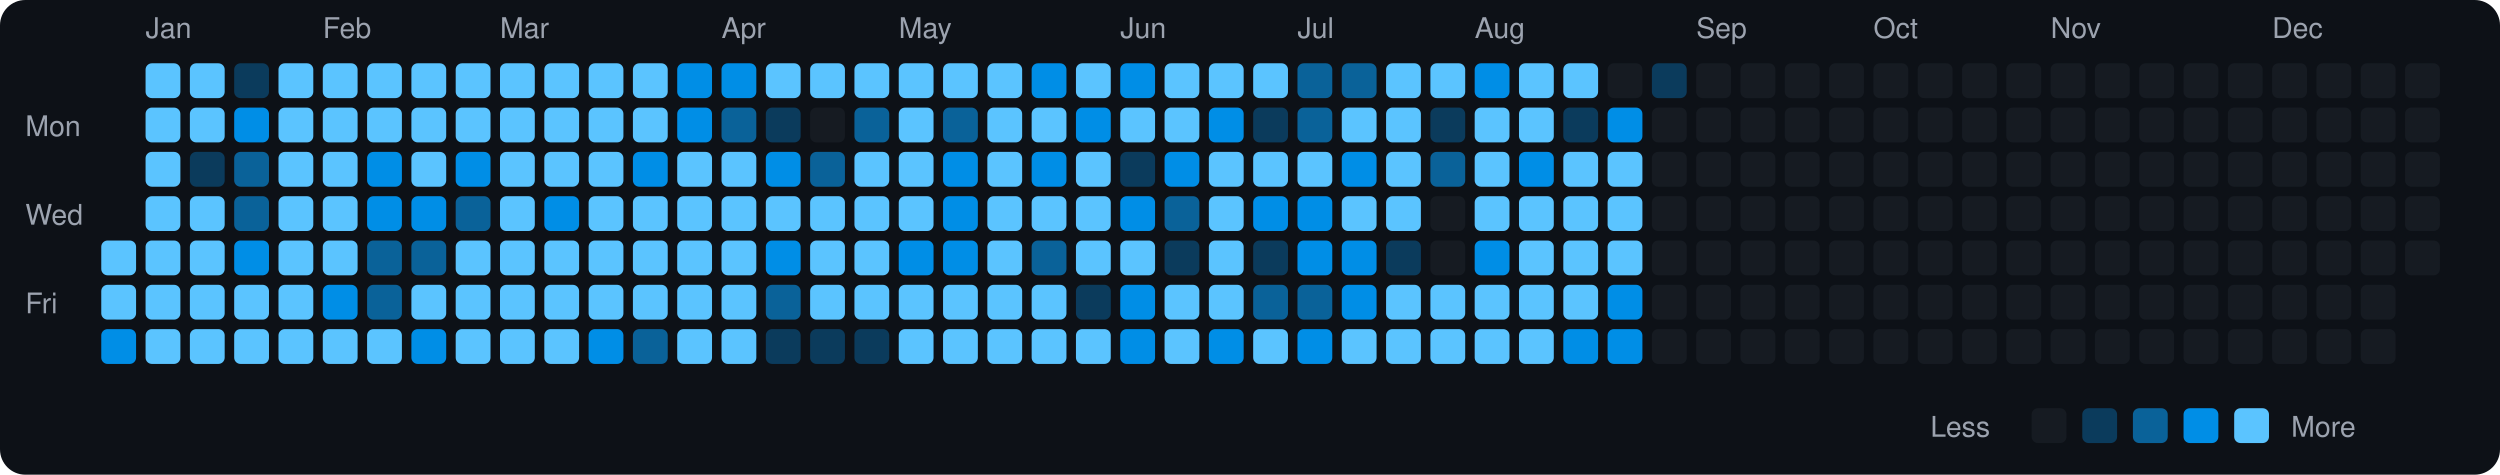
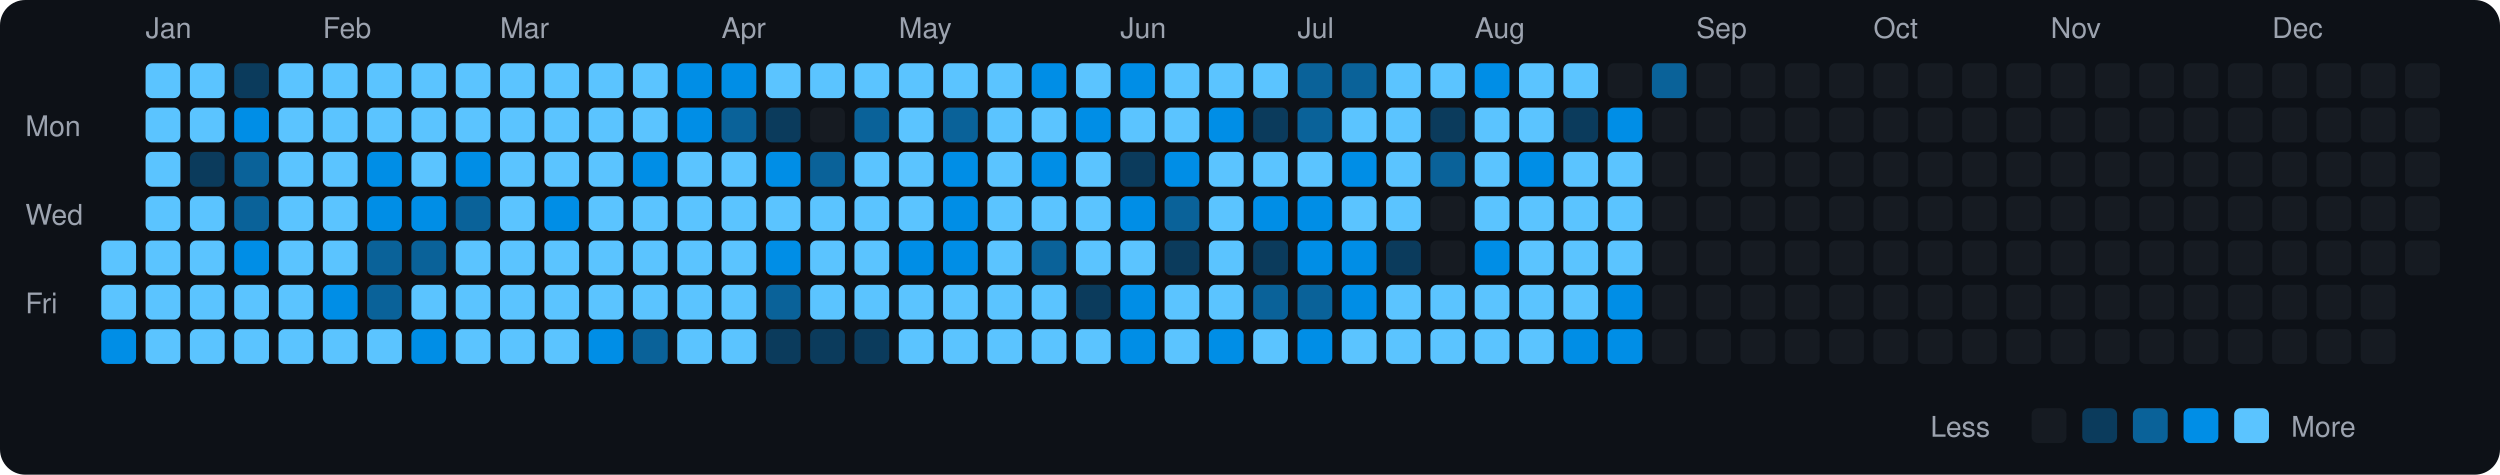
<svg xmlns="http://www.w3.org/2000/svg" viewBox="0 0 790 150" width="790" height="150">
  <rect width="790" height="150" fill="#0d1117" rx="8" ry="8" />
  <text x="8" y="43" fill="#9ca3af" font-size="9" font-family="-apple-system, BlinkMacSystemFont, 'Segoe UI', Helvetica, Arial, sans-serif">Mon</text>
  <text x="8" y="71" fill="#9ca3af" font-size="9" font-family="-apple-system, BlinkMacSystemFont, 'Segoe UI', Helvetica, Arial, sans-serif">Wed</text>
  <text x="8" y="99" fill="#9ca3af" font-size="9" font-family="-apple-system, BlinkMacSystemFont, 'Segoe UI', Helvetica, Arial, sans-serif">Fri</text>
  <rect x="32" y="76" width="11" height="11" rx="2" ry="2" fill="#5bc4ff">
    </rect>
  <rect x="32" y="90" width="11" height="11" rx="2" ry="2" fill="#5bc4ff">
    </rect>
  <rect x="32" y="104" width="11" height="11" rx="2" ry="2" fill="#008ee6">
    </rect>
  <text x="46" y="12" fill="#9ca3af" font-size="9" font-family="-apple-system, BlinkMacSystemFont, 'Segoe UI', Helvetica, Arial, sans-serif">Jan</text>
  <rect x="46" y="20" width="11" height="11" rx="2" ry="2" fill="#5bc4ff">
    </rect>
  <rect x="46" y="34" width="11" height="11" rx="2" ry="2" fill="#5bc4ff">
    </rect>
  <rect x="46" y="48" width="11" height="11" rx="2" ry="2" fill="#5bc4ff">
    </rect>
  <rect x="46" y="62" width="11" height="11" rx="2" ry="2" fill="#5bc4ff">
    </rect>
  <rect x="46" y="76" width="11" height="11" rx="2" ry="2" fill="#5bc4ff">
    </rect>
  <rect x="46" y="90" width="11" height="11" rx="2" ry="2" fill="#5bc4ff">
    </rect>
  <rect x="46" y="104" width="11" height="11" rx="2" ry="2" fill="#5bc4ff">
    </rect>
  <rect x="60" y="20" width="11" height="11" rx="2" ry="2" fill="#5bc4ff">
    </rect>
  <rect x="60" y="34" width="11" height="11" rx="2" ry="2" fill="#5bc4ff">
    </rect>
  <rect x="60" y="48" width="11" height="11" rx="2" ry="2" fill="#0b3b5c">
    </rect>
  <rect x="60" y="62" width="11" height="11" rx="2" ry="2" fill="#5bc4ff">
    </rect>
  <rect x="60" y="76" width="11" height="11" rx="2" ry="2" fill="#5bc4ff">
    </rect>
  <rect x="60" y="90" width="11" height="11" rx="2" ry="2" fill="#5bc4ff">
    </rect>
  <rect x="60" y="104" width="11" height="11" rx="2" ry="2" fill="#5bc4ff">
    </rect>
  <rect x="74" y="20" width="11" height="11" rx="2" ry="2" fill="#0b3b5c">
    </rect>
  <rect x="74" y="34" width="11" height="11" rx="2" ry="2" fill="#008ee6">
    </rect>
  <rect x="74" y="48" width="11" height="11" rx="2" ry="2" fill="#0a6299">
    </rect>
  <rect x="74" y="62" width="11" height="11" rx="2" ry="2" fill="#0a6299">
    </rect>
  <rect x="74" y="76" width="11" height="11" rx="2" ry="2" fill="#008ee6">
    </rect>
  <rect x="74" y="90" width="11" height="11" rx="2" ry="2" fill="#5bc4ff">
    </rect>
  <rect x="74" y="104" width="11" height="11" rx="2" ry="2" fill="#5bc4ff">
    </rect>
  <rect x="88" y="20" width="11" height="11" rx="2" ry="2" fill="#5bc4ff">
    </rect>
  <rect x="88" y="34" width="11" height="11" rx="2" ry="2" fill="#5bc4ff">
    </rect>
  <rect x="88" y="48" width="11" height="11" rx="2" ry="2" fill="#5bc4ff">
    </rect>
  <rect x="88" y="62" width="11" height="11" rx="2" ry="2" fill="#5bc4ff">
    </rect>
  <rect x="88" y="76" width="11" height="11" rx="2" ry="2" fill="#5bc4ff">
    </rect>
  <rect x="88" y="90" width="11" height="11" rx="2" ry="2" fill="#5bc4ff">
    </rect>
  <rect x="88" y="104" width="11" height="11" rx="2" ry="2" fill="#5bc4ff">
    </rect>
  <text x="102" y="12" fill="#9ca3af" font-size="9" font-family="-apple-system, BlinkMacSystemFont, 'Segoe UI', Helvetica, Arial, sans-serif">Feb</text>
  <rect x="102" y="20" width="11" height="11" rx="2" ry="2" fill="#5bc4ff">
    </rect>
  <rect x="102" y="34" width="11" height="11" rx="2" ry="2" fill="#5bc4ff">
    </rect>
  <rect x="102" y="48" width="11" height="11" rx="2" ry="2" fill="#5bc4ff">
    </rect>
  <rect x="102" y="62" width="11" height="11" rx="2" ry="2" fill="#5bc4ff">
    </rect>
  <rect x="102" y="76" width="11" height="11" rx="2" ry="2" fill="#5bc4ff">
    </rect>
  <rect x="102" y="90" width="11" height="11" rx="2" ry="2" fill="#008ee6">
    </rect>
  <rect x="102" y="104" width="11" height="11" rx="2" ry="2" fill="#5bc4ff">
    </rect>
  <rect x="116" y="20" width="11" height="11" rx="2" ry="2" fill="#5bc4ff">
    </rect>
  <rect x="116" y="34" width="11" height="11" rx="2" ry="2" fill="#5bc4ff">
    </rect>
  <rect x="116" y="48" width="11" height="11" rx="2" ry="2" fill="#008ee6">
    </rect>
  <rect x="116" y="62" width="11" height="11" rx="2" ry="2" fill="#008ee6">
    </rect>
  <rect x="116" y="76" width="11" height="11" rx="2" ry="2" fill="#0a6299">
    </rect>
  <rect x="116" y="90" width="11" height="11" rx="2" ry="2" fill="#0a6299">
    </rect>
  <rect x="116" y="104" width="11" height="11" rx="2" ry="2" fill="#5bc4ff">
    </rect>
  <rect x="130" y="20" width="11" height="11" rx="2" ry="2" fill="#5bc4ff">
    </rect>
  <rect x="130" y="34" width="11" height="11" rx="2" ry="2" fill="#5bc4ff">
    </rect>
  <rect x="130" y="48" width="11" height="11" rx="2" ry="2" fill="#5bc4ff">
    </rect>
  <rect x="130" y="62" width="11" height="11" rx="2" ry="2" fill="#008ee6">
    </rect>
  <rect x="130" y="76" width="11" height="11" rx="2" ry="2" fill="#0a6299">
    </rect>
  <rect x="130" y="90" width="11" height="11" rx="2" ry="2" fill="#5bc4ff">
    </rect>
  <rect x="130" y="104" width="11" height="11" rx="2" ry="2" fill="#008ee6">
    </rect>
  <rect x="144" y="20" width="11" height="11" rx="2" ry="2" fill="#5bc4ff">
    </rect>
  <rect x="144" y="34" width="11" height="11" rx="2" ry="2" fill="#5bc4ff">
    </rect>
  <rect x="144" y="48" width="11" height="11" rx="2" ry="2" fill="#008ee6">
    </rect>
  <rect x="144" y="62" width="11" height="11" rx="2" ry="2" fill="#0a6299">
    </rect>
  <rect x="144" y="76" width="11" height="11" rx="2" ry="2" fill="#5bc4ff">
    </rect>
  <rect x="144" y="90" width="11" height="11" rx="2" ry="2" fill="#5bc4ff">
    </rect>
  <rect x="144" y="104" width="11" height="11" rx="2" ry="2" fill="#5bc4ff">
    </rect>
  <text x="158" y="12" fill="#9ca3af" font-size="9" font-family="-apple-system, BlinkMacSystemFont, 'Segoe UI', Helvetica, Arial, sans-serif">Mar</text>
  <rect x="158" y="20" width="11" height="11" rx="2" ry="2" fill="#5bc4ff">
    </rect>
  <rect x="158" y="34" width="11" height="11" rx="2" ry="2" fill="#5bc4ff">
    </rect>
  <rect x="158" y="48" width="11" height="11" rx="2" ry="2" fill="#5bc4ff">
    </rect>
  <rect x="158" y="62" width="11" height="11" rx="2" ry="2" fill="#5bc4ff">
    </rect>
  <rect x="158" y="76" width="11" height="11" rx="2" ry="2" fill="#5bc4ff">
    </rect>
  <rect x="158" y="90" width="11" height="11" rx="2" ry="2" fill="#5bc4ff">
    </rect>
  <rect x="158" y="104" width="11" height="11" rx="2" ry="2" fill="#5bc4ff">
    </rect>
  <rect x="172" y="20" width="11" height="11" rx="2" ry="2" fill="#5bc4ff">
    </rect>
  <rect x="172" y="34" width="11" height="11" rx="2" ry="2" fill="#5bc4ff">
    </rect>
  <rect x="172" y="48" width="11" height="11" rx="2" ry="2" fill="#5bc4ff">
    </rect>
  <rect x="172" y="62" width="11" height="11" rx="2" ry="2" fill="#008ee6">
    </rect>
  <rect x="172" y="76" width="11" height="11" rx="2" ry="2" fill="#5bc4ff">
    </rect>
  <rect x="172" y="90" width="11" height="11" rx="2" ry="2" fill="#5bc4ff">
    </rect>
  <rect x="172" y="104" width="11" height="11" rx="2" ry="2" fill="#5bc4ff">
    </rect>
  <rect x="186" y="20" width="11" height="11" rx="2" ry="2" fill="#5bc4ff">
    </rect>
  <rect x="186" y="34" width="11" height="11" rx="2" ry="2" fill="#5bc4ff">
    </rect>
  <rect x="186" y="48" width="11" height="11" rx="2" ry="2" fill="#5bc4ff">
    </rect>
  <rect x="186" y="62" width="11" height="11" rx="2" ry="2" fill="#5bc4ff">
    </rect>
  <rect x="186" y="76" width="11" height="11" rx="2" ry="2" fill="#5bc4ff">
    </rect>
  <rect x="186" y="90" width="11" height="11" rx="2" ry="2" fill="#5bc4ff">
    </rect>
  <rect x="186" y="104" width="11" height="11" rx="2" ry="2" fill="#008ee6">
    </rect>
  <rect x="200" y="20" width="11" height="11" rx="2" ry="2" fill="#5bc4ff">
    </rect>
  <rect x="200" y="34" width="11" height="11" rx="2" ry="2" fill="#5bc4ff">
    </rect>
  <rect x="200" y="48" width="11" height="11" rx="2" ry="2" fill="#008ee6">
    </rect>
  <rect x="200" y="62" width="11" height="11" rx="2" ry="2" fill="#5bc4ff">
    </rect>
  <rect x="200" y="76" width="11" height="11" rx="2" ry="2" fill="#5bc4ff">
    </rect>
  <rect x="200" y="90" width="11" height="11" rx="2" ry="2" fill="#5bc4ff">
    </rect>
  <rect x="200" y="104" width="11" height="11" rx="2" ry="2" fill="#0a6299">
    </rect>
  <rect x="214" y="20" width="11" height="11" rx="2" ry="2" fill="#008ee6">
    </rect>
  <rect x="214" y="34" width="11" height="11" rx="2" ry="2" fill="#008ee6">
    </rect>
  <rect x="214" y="48" width="11" height="11" rx="2" ry="2" fill="#5bc4ff">
    </rect>
  <rect x="214" y="62" width="11" height="11" rx="2" ry="2" fill="#5bc4ff">
    </rect>
  <rect x="214" y="76" width="11" height="11" rx="2" ry="2" fill="#5bc4ff">
    </rect>
  <rect x="214" y="90" width="11" height="11" rx="2" ry="2" fill="#5bc4ff">
    </rect>
  <rect x="214" y="104" width="11" height="11" rx="2" ry="2" fill="#5bc4ff">
    </rect>
  <text x="228" y="12" fill="#9ca3af" font-size="9" font-family="-apple-system, BlinkMacSystemFont, 'Segoe UI', Helvetica, Arial, sans-serif">Apr</text>
  <rect x="228" y="20" width="11" height="11" rx="2" ry="2" fill="#008ee6">
    </rect>
  <rect x="228" y="34" width="11" height="11" rx="2" ry="2" fill="#0a6299">
    </rect>
  <rect x="228" y="48" width="11" height="11" rx="2" ry="2" fill="#5bc4ff">
    </rect>
  <rect x="228" y="62" width="11" height="11" rx="2" ry="2" fill="#5bc4ff">
    </rect>
  <rect x="228" y="76" width="11" height="11" rx="2" ry="2" fill="#5bc4ff">
    </rect>
  <rect x="228" y="90" width="11" height="11" rx="2" ry="2" fill="#5bc4ff">
    </rect>
  <rect x="228" y="104" width="11" height="11" rx="2" ry="2" fill="#5bc4ff">
    </rect>
  <rect x="242" y="20" width="11" height="11" rx="2" ry="2" fill="#5bc4ff">
    </rect>
  <rect x="242" y="34" width="11" height="11" rx="2" ry="2" fill="#0b3b5c">
    </rect>
  <rect x="242" y="48" width="11" height="11" rx="2" ry="2" fill="#008ee6">
    </rect>
  <rect x="242" y="62" width="11" height="11" rx="2" ry="2" fill="#5bc4ff">
    </rect>
  <rect x="242" y="76" width="11" height="11" rx="2" ry="2" fill="#008ee6">
    </rect>
  <rect x="242" y="90" width="11" height="11" rx="2" ry="2" fill="#0a6299">
    </rect>
  <rect x="242" y="104" width="11" height="11" rx="2" ry="2" fill="#0b3b5c">
    </rect>
  <rect x="256" y="20" width="11" height="11" rx="2" ry="2" fill="#5bc4ff">
    </rect>
  <rect x="256" y="34" width="11" height="11" rx="2" ry="2" fill="#161b22">
    </rect>
  <rect x="256" y="48" width="11" height="11" rx="2" ry="2" fill="#0a6299">
    </rect>
  <rect x="256" y="62" width="11" height="11" rx="2" ry="2" fill="#5bc4ff">
    </rect>
  <rect x="256" y="76" width="11" height="11" rx="2" ry="2" fill="#5bc4ff">
    </rect>
  <rect x="256" y="90" width="11" height="11" rx="2" ry="2" fill="#5bc4ff">
    </rect>
  <rect x="256" y="104" width="11" height="11" rx="2" ry="2" fill="#0b3b5c">
    </rect>
  <rect x="270" y="20" width="11" height="11" rx="2" ry="2" fill="#5bc4ff">
    </rect>
  <rect x="270" y="34" width="11" height="11" rx="2" ry="2" fill="#0a6299">
    </rect>
  <rect x="270" y="48" width="11" height="11" rx="2" ry="2" fill="#5bc4ff">
    </rect>
  <rect x="270" y="62" width="11" height="11" rx="2" ry="2" fill="#5bc4ff">
    </rect>
  <rect x="270" y="76" width="11" height="11" rx="2" ry="2" fill="#5bc4ff">
    </rect>
  <rect x="270" y="90" width="11" height="11" rx="2" ry="2" fill="#5bc4ff">
    </rect>
  <rect x="270" y="104" width="11" height="11" rx="2" ry="2" fill="#0b3b5c">
    </rect>
  <text x="284" y="12" fill="#9ca3af" font-size="9" font-family="-apple-system, BlinkMacSystemFont, 'Segoe UI', Helvetica, Arial, sans-serif">May</text>
  <rect x="284" y="20" width="11" height="11" rx="2" ry="2" fill="#5bc4ff">
    </rect>
  <rect x="284" y="34" width="11" height="11" rx="2" ry="2" fill="#5bc4ff">
    </rect>
  <rect x="284" y="48" width="11" height="11" rx="2" ry="2" fill="#5bc4ff">
    </rect>
  <rect x="284" y="62" width="11" height="11" rx="2" ry="2" fill="#5bc4ff">
    </rect>
  <rect x="284" y="76" width="11" height="11" rx="2" ry="2" fill="#008ee6">
    </rect>
  <rect x="284" y="90" width="11" height="11" rx="2" ry="2" fill="#5bc4ff">
    </rect>
  <rect x="284" y="104" width="11" height="11" rx="2" ry="2" fill="#5bc4ff">
    </rect>
  <rect x="298" y="20" width="11" height="11" rx="2" ry="2" fill="#5bc4ff">
    </rect>
  <rect x="298" y="34" width="11" height="11" rx="2" ry="2" fill="#0a6299">
    </rect>
  <rect x="298" y="48" width="11" height="11" rx="2" ry="2" fill="#008ee6">
    </rect>
  <rect x="298" y="62" width="11" height="11" rx="2" ry="2" fill="#008ee6">
    </rect>
  <rect x="298" y="76" width="11" height="11" rx="2" ry="2" fill="#008ee6">
    </rect>
  <rect x="298" y="90" width="11" height="11" rx="2" ry="2" fill="#5bc4ff">
    </rect>
  <rect x="298" y="104" width="11" height="11" rx="2" ry="2" fill="#5bc4ff">
    </rect>
  <rect x="312" y="20" width="11" height="11" rx="2" ry="2" fill="#5bc4ff">
    </rect>
  <rect x="312" y="34" width="11" height="11" rx="2" ry="2" fill="#5bc4ff">
    </rect>
  <rect x="312" y="48" width="11" height="11" rx="2" ry="2" fill="#5bc4ff">
    </rect>
  <rect x="312" y="62" width="11" height="11" rx="2" ry="2" fill="#5bc4ff">
    </rect>
  <rect x="312" y="76" width="11" height="11" rx="2" ry="2" fill="#5bc4ff">
    </rect>
  <rect x="312" y="90" width="11" height="11" rx="2" ry="2" fill="#5bc4ff">
    </rect>
  <rect x="312" y="104" width="11" height="11" rx="2" ry="2" fill="#5bc4ff">
    </rect>
  <rect x="326" y="20" width="11" height="11" rx="2" ry="2" fill="#008ee6">
    </rect>
  <rect x="326" y="34" width="11" height="11" rx="2" ry="2" fill="#5bc4ff">
    </rect>
  <rect x="326" y="48" width="11" height="11" rx="2" ry="2" fill="#008ee6">
    </rect>
  <rect x="326" y="62" width="11" height="11" rx="2" ry="2" fill="#5bc4ff">
    </rect>
  <rect x="326" y="76" width="11" height="11" rx="2" ry="2" fill="#0a6299">
    </rect>
  <rect x="326" y="90" width="11" height="11" rx="2" ry="2" fill="#5bc4ff">
    </rect>
  <rect x="326" y="104" width="11" height="11" rx="2" ry="2" fill="#5bc4ff">
    </rect>
  <rect x="340" y="20" width="11" height="11" rx="2" ry="2" fill="#5bc4ff">
    </rect>
  <rect x="340" y="34" width="11" height="11" rx="2" ry="2" fill="#008ee6">
    </rect>
  <rect x="340" y="48" width="11" height="11" rx="2" ry="2" fill="#5bc4ff">
    </rect>
  <rect x="340" y="62" width="11" height="11" rx="2" ry="2" fill="#5bc4ff">
    </rect>
  <rect x="340" y="76" width="11" height="11" rx="2" ry="2" fill="#5bc4ff">
    </rect>
  <rect x="340" y="90" width="11" height="11" rx="2" ry="2" fill="#0b3b5c">
    </rect>
  <rect x="340" y="104" width="11" height="11" rx="2" ry="2" fill="#5bc4ff">
    </rect>
  <text x="354" y="12" fill="#9ca3af" font-size="9" font-family="-apple-system, BlinkMacSystemFont, 'Segoe UI', Helvetica, Arial, sans-serif">Jun</text>
  <rect x="354" y="20" width="11" height="11" rx="2" ry="2" fill="#008ee6">
    </rect>
  <rect x="354" y="34" width="11" height="11" rx="2" ry="2" fill="#5bc4ff">
    </rect>
  <rect x="354" y="48" width="11" height="11" rx="2" ry="2" fill="#0b3b5c">
    </rect>
  <rect x="354" y="62" width="11" height="11" rx="2" ry="2" fill="#008ee6">
    </rect>
  <rect x="354" y="76" width="11" height="11" rx="2" ry="2" fill="#5bc4ff">
    </rect>
  <rect x="354" y="90" width="11" height="11" rx="2" ry="2" fill="#008ee6">
    </rect>
  <rect x="354" y="104" width="11" height="11" rx="2" ry="2" fill="#008ee6">
    </rect>
  <rect x="368" y="20" width="11" height="11" rx="2" ry="2" fill="#5bc4ff">
    </rect>
  <rect x="368" y="34" width="11" height="11" rx="2" ry="2" fill="#5bc4ff">
    </rect>
  <rect x="368" y="48" width="11" height="11" rx="2" ry="2" fill="#008ee6">
    </rect>
  <rect x="368" y="62" width="11" height="11" rx="2" ry="2" fill="#0a6299">
    </rect>
  <rect x="368" y="76" width="11" height="11" rx="2" ry="2" fill="#0b3b5c">
    </rect>
  <rect x="368" y="90" width="11" height="11" rx="2" ry="2" fill="#5bc4ff">
    </rect>
  <rect x="368" y="104" width="11" height="11" rx="2" ry="2" fill="#5bc4ff">
    </rect>
  <rect x="382" y="20" width="11" height="11" rx="2" ry="2" fill="#5bc4ff">
    </rect>
  <rect x="382" y="34" width="11" height="11" rx="2" ry="2" fill="#008ee6">
    </rect>
  <rect x="382" y="48" width="11" height="11" rx="2" ry="2" fill="#5bc4ff">
    </rect>
  <rect x="382" y="62" width="11" height="11" rx="2" ry="2" fill="#5bc4ff">
    </rect>
  <rect x="382" y="76" width="11" height="11" rx="2" ry="2" fill="#5bc4ff">
    </rect>
  <rect x="382" y="90" width="11" height="11" rx="2" ry="2" fill="#5bc4ff">
    </rect>
  <rect x="382" y="104" width="11" height="11" rx="2" ry="2" fill="#008ee6">
    </rect>
  <rect x="396" y="20" width="11" height="11" rx="2" ry="2" fill="#5bc4ff">
    </rect>
  <rect x="396" y="34" width="11" height="11" rx="2" ry="2" fill="#0b3b5c">
    </rect>
  <rect x="396" y="48" width="11" height="11" rx="2" ry="2" fill="#5bc4ff">
    </rect>
  <rect x="396" y="62" width="11" height="11" rx="2" ry="2" fill="#008ee6">
    </rect>
  <rect x="396" y="76" width="11" height="11" rx="2" ry="2" fill="#0b3b5c">
    </rect>
  <rect x="396" y="90" width="11" height="11" rx="2" ry="2" fill="#0a6299">
    </rect>
  <rect x="396" y="104" width="11" height="11" rx="2" ry="2" fill="#5bc4ff">
    </rect>
  <text x="410" y="12" fill="#9ca3af" font-size="9" font-family="-apple-system, BlinkMacSystemFont, 'Segoe UI', Helvetica, Arial, sans-serif">Jul</text>
  <rect x="410" y="20" width="11" height="11" rx="2" ry="2" fill="#0a6299">
    </rect>
  <rect x="410" y="34" width="11" height="11" rx="2" ry="2" fill="#0a6299">
    </rect>
  <rect x="410" y="48" width="11" height="11" rx="2" ry="2" fill="#5bc4ff">
    </rect>
  <rect x="410" y="62" width="11" height="11" rx="2" ry="2" fill="#008ee6">
    </rect>
  <rect x="410" y="76" width="11" height="11" rx="2" ry="2" fill="#008ee6">
    </rect>
  <rect x="410" y="90" width="11" height="11" rx="2" ry="2" fill="#0a6299">
    </rect>
  <rect x="410" y="104" width="11" height="11" rx="2" ry="2" fill="#008ee6">
    </rect>
  <rect x="424" y="20" width="11" height="11" rx="2" ry="2" fill="#0a6299">
    </rect>
  <rect x="424" y="34" width="11" height="11" rx="2" ry="2" fill="#5bc4ff">
    </rect>
  <rect x="424" y="48" width="11" height="11" rx="2" ry="2" fill="#008ee6">
    </rect>
  <rect x="424" y="62" width="11" height="11" rx="2" ry="2" fill="#5bc4ff">
    </rect>
  <rect x="424" y="76" width="11" height="11" rx="2" ry="2" fill="#008ee6">
    </rect>
  <rect x="424" y="90" width="11" height="11" rx="2" ry="2" fill="#008ee6">
    </rect>
  <rect x="424" y="104" width="11" height="11" rx="2" ry="2" fill="#5bc4ff">
    </rect>
  <rect x="438" y="20" width="11" height="11" rx="2" ry="2" fill="#5bc4ff">
    </rect>
  <rect x="438" y="34" width="11" height="11" rx="2" ry="2" fill="#5bc4ff">
    </rect>
  <rect x="438" y="48" width="11" height="11" rx="2" ry="2" fill="#5bc4ff">
    </rect>
  <rect x="438" y="62" width="11" height="11" rx="2" ry="2" fill="#5bc4ff">
    </rect>
  <rect x="438" y="76" width="11" height="11" rx="2" ry="2" fill="#0b3b5c">
    </rect>
  <rect x="438" y="90" width="11" height="11" rx="2" ry="2" fill="#5bc4ff">
    </rect>
  <rect x="438" y="104" width="11" height="11" rx="2" ry="2" fill="#5bc4ff">
    </rect>
  <rect x="452" y="20" width="11" height="11" rx="2" ry="2" fill="#5bc4ff">
    </rect>
  <rect x="452" y="34" width="11" height="11" rx="2" ry="2" fill="#0b3b5c">
    </rect>
  <rect x="452" y="48" width="11" height="11" rx="2" ry="2" fill="#0a6299">
    </rect>
  <rect x="452" y="62" width="11" height="11" rx="2" ry="2" fill="#161b22">
    </rect>
  <rect x="452" y="76" width="11" height="11" rx="2" ry="2" fill="#161b22">
    </rect>
  <rect x="452" y="90" width="11" height="11" rx="2" ry="2" fill="#5bc4ff">
    </rect>
  <rect x="452" y="104" width="11" height="11" rx="2" ry="2" fill="#5bc4ff">
    </rect>
  <text x="466" y="12" fill="#9ca3af" font-size="9" font-family="-apple-system, BlinkMacSystemFont, 'Segoe UI', Helvetica, Arial, sans-serif">Aug</text>
  <rect x="466" y="20" width="11" height="11" rx="2" ry="2" fill="#008ee6">
    </rect>
  <rect x="466" y="34" width="11" height="11" rx="2" ry="2" fill="#5bc4ff">
    </rect>
  <rect x="466" y="48" width="11" height="11" rx="2" ry="2" fill="#5bc4ff">
    </rect>
  <rect x="466" y="62" width="11" height="11" rx="2" ry="2" fill="#5bc4ff">
    </rect>
  <rect x="466" y="76" width="11" height="11" rx="2" ry="2" fill="#008ee6">
    </rect>
  <rect x="466" y="90" width="11" height="11" rx="2" ry="2" fill="#5bc4ff">
    </rect>
  <rect x="466" y="104" width="11" height="11" rx="2" ry="2" fill="#5bc4ff">
    </rect>
  <rect x="480" y="20" width="11" height="11" rx="2" ry="2" fill="#5bc4ff">
    </rect>
  <rect x="480" y="34" width="11" height="11" rx="2" ry="2" fill="#5bc4ff">
    </rect>
  <rect x="480" y="48" width="11" height="11" rx="2" ry="2" fill="#008ee6">
    </rect>
  <rect x="480" y="62" width="11" height="11" rx="2" ry="2" fill="#5bc4ff">
    </rect>
  <rect x="480" y="76" width="11" height="11" rx="2" ry="2" fill="#5bc4ff">
    </rect>
  <rect x="480" y="90" width="11" height="11" rx="2" ry="2" fill="#5bc4ff">
    </rect>
  <rect x="480" y="104" width="11" height="11" rx="2" ry="2" fill="#5bc4ff">
    </rect>
  <rect x="494" y="20" width="11" height="11" rx="2" ry="2" fill="#5bc4ff">
    </rect>
  <rect x="494" y="34" width="11" height="11" rx="2" ry="2" fill="#0b3b5c">
    </rect>
  <rect x="494" y="48" width="11" height="11" rx="2" ry="2" fill="#5bc4ff">
    </rect>
  <rect x="494" y="62" width="11" height="11" rx="2" ry="2" fill="#5bc4ff">
    </rect>
  <rect x="494" y="76" width="11" height="11" rx="2" ry="2" fill="#5bc4ff">
    </rect>
  <rect x="494" y="90" width="11" height="11" rx="2" ry="2" fill="#5bc4ff">
    </rect>
  <rect x="494" y="104" width="11" height="11" rx="2" ry="2" fill="#008ee6">
    </rect>
  <rect x="508" y="20" width="11" height="11" rx="2" ry="2" fill="#161b22">
    </rect>
  <rect x="508" y="34" width="11" height="11" rx="2" ry="2" fill="#008ee6">
    </rect>
  <rect x="508" y="48" width="11" height="11" rx="2" ry="2" fill="#5bc4ff">
    </rect>
  <rect x="508" y="62" width="11" height="11" rx="2" ry="2" fill="#5bc4ff">
    </rect>
  <rect x="508" y="76" width="11" height="11" rx="2" ry="2" fill="#5bc4ff">
    </rect>
  <rect x="508" y="90" width="11" height="11" rx="2" ry="2" fill="#008ee6">
    </rect>
  <rect x="508" y="104" width="11" height="11" rx="2" ry="2" fill="#008ee6">
    </rect>
-   <rect x="522" y="20" width="11" height="11" rx="2" ry="2" fill="#0b3b5c">
+   <rect x="522" y="20" width="11" height="11" rx="2" ry="2" fill="#0a6299">
    </rect>
  <rect x="522" y="34" width="11" height="11" rx="2" ry="2" fill="#161b22">
    </rect>
  <rect x="522" y="48" width="11" height="11" rx="2" ry="2" fill="#161b22">
    </rect>
  <rect x="522" y="62" width="11" height="11" rx="2" ry="2" fill="#161b22">
    </rect>
  <rect x="522" y="76" width="11" height="11" rx="2" ry="2" fill="#161b22">
    </rect>
  <rect x="522" y="90" width="11" height="11" rx="2" ry="2" fill="#161b22">
    </rect>
  <rect x="522" y="104" width="11" height="11" rx="2" ry="2" fill="#161b22">
    </rect>
  <text x="536" y="12" fill="#9ca3af" font-size="9" font-family="-apple-system, BlinkMacSystemFont, 'Segoe UI', Helvetica, Arial, sans-serif">Sep</text>
  <rect x="536" y="20" width="11" height="11" rx="2" ry="2" fill="#161b22">
    </rect>
  <rect x="536" y="34" width="11" height="11" rx="2" ry="2" fill="#161b22">
    </rect>
  <rect x="536" y="48" width="11" height="11" rx="2" ry="2" fill="#161b22">
    </rect>
  <rect x="536" y="62" width="11" height="11" rx="2" ry="2" fill="#161b22">
    </rect>
  <rect x="536" y="76" width="11" height="11" rx="2" ry="2" fill="#161b22">
    </rect>
  <rect x="536" y="90" width="11" height="11" rx="2" ry="2" fill="#161b22">
    </rect>
  <rect x="536" y="104" width="11" height="11" rx="2" ry="2" fill="#161b22">
    </rect>
  <rect x="550" y="20" width="11" height="11" rx="2" ry="2" fill="#161b22">
    </rect>
  <rect x="550" y="34" width="11" height="11" rx="2" ry="2" fill="#161b22">
    </rect>
  <rect x="550" y="48" width="11" height="11" rx="2" ry="2" fill="#161b22">
    </rect>
  <rect x="550" y="62" width="11" height="11" rx="2" ry="2" fill="#161b22">
    </rect>
  <rect x="550" y="76" width="11" height="11" rx="2" ry="2" fill="#161b22">
    </rect>
  <rect x="550" y="90" width="11" height="11" rx="2" ry="2" fill="#161b22">
    </rect>
  <rect x="550" y="104" width="11" height="11" rx="2" ry="2" fill="#161b22">
    </rect>
  <rect x="564" y="20" width="11" height="11" rx="2" ry="2" fill="#161b22">
    </rect>
  <rect x="564" y="34" width="11" height="11" rx="2" ry="2" fill="#161b22">
    </rect>
  <rect x="564" y="48" width="11" height="11" rx="2" ry="2" fill="#161b22">
    </rect>
  <rect x="564" y="62" width="11" height="11" rx="2" ry="2" fill="#161b22">
    </rect>
  <rect x="564" y="76" width="11" height="11" rx="2" ry="2" fill="#161b22">
    </rect>
  <rect x="564" y="90" width="11" height="11" rx="2" ry="2" fill="#161b22">
    </rect>
  <rect x="564" y="104" width="11" height="11" rx="2" ry="2" fill="#161b22">
    </rect>
  <rect x="578" y="20" width="11" height="11" rx="2" ry="2" fill="#161b22">
    </rect>
  <rect x="578" y="34" width="11" height="11" rx="2" ry="2" fill="#161b22">
    </rect>
  <rect x="578" y="48" width="11" height="11" rx="2" ry="2" fill="#161b22">
    </rect>
  <rect x="578" y="62" width="11" height="11" rx="2" ry="2" fill="#161b22">
    </rect>
  <rect x="578" y="76" width="11" height="11" rx="2" ry="2" fill="#161b22">
    </rect>
  <rect x="578" y="90" width="11" height="11" rx="2" ry="2" fill="#161b22">
    </rect>
  <rect x="578" y="104" width="11" height="11" rx="2" ry="2" fill="#161b22">
    </rect>
  <text x="592" y="12" fill="#9ca3af" font-size="9" font-family="-apple-system, BlinkMacSystemFont, 'Segoe UI', Helvetica, Arial, sans-serif">Oct</text>
  <rect x="592" y="20" width="11" height="11" rx="2" ry="2" fill="#161b22">
    </rect>
  <rect x="592" y="34" width="11" height="11" rx="2" ry="2" fill="#161b22">
    </rect>
  <rect x="592" y="48" width="11" height="11" rx="2" ry="2" fill="#161b22">
    </rect>
  <rect x="592" y="62" width="11" height="11" rx="2" ry="2" fill="#161b22">
    </rect>
  <rect x="592" y="76" width="11" height="11" rx="2" ry="2" fill="#161b22">
    </rect>
  <rect x="592" y="90" width="11" height="11" rx="2" ry="2" fill="#161b22">
    </rect>
  <rect x="592" y="104" width="11" height="11" rx="2" ry="2" fill="#161b22">
    </rect>
  <rect x="606" y="20" width="11" height="11" rx="2" ry="2" fill="#161b22">
    </rect>
  <rect x="606" y="34" width="11" height="11" rx="2" ry="2" fill="#161b22">
    </rect>
  <rect x="606" y="48" width="11" height="11" rx="2" ry="2" fill="#161b22">
    </rect>
  <rect x="606" y="62" width="11" height="11" rx="2" ry="2" fill="#161b22">
    </rect>
  <rect x="606" y="76" width="11" height="11" rx="2" ry="2" fill="#161b22">
    </rect>
  <rect x="606" y="90" width="11" height="11" rx="2" ry="2" fill="#161b22">
    </rect>
  <rect x="606" y="104" width="11" height="11" rx="2" ry="2" fill="#161b22">
    </rect>
  <rect x="620" y="20" width="11" height="11" rx="2" ry="2" fill="#161b22">
    </rect>
  <rect x="620" y="34" width="11" height="11" rx="2" ry="2" fill="#161b22">
    </rect>
  <rect x="620" y="48" width="11" height="11" rx="2" ry="2" fill="#161b22">
    </rect>
  <rect x="620" y="62" width="11" height="11" rx="2" ry="2" fill="#161b22">
    </rect>
  <rect x="620" y="76" width="11" height="11" rx="2" ry="2" fill="#161b22">
    </rect>
  <rect x="620" y="90" width="11" height="11" rx="2" ry="2" fill="#161b22">
    </rect>
  <rect x="620" y="104" width="11" height="11" rx="2" ry="2" fill="#161b22">
    </rect>
  <rect x="634" y="20" width="11" height="11" rx="2" ry="2" fill="#161b22">
    </rect>
  <rect x="634" y="34" width="11" height="11" rx="2" ry="2" fill="#161b22">
    </rect>
  <rect x="634" y="48" width="11" height="11" rx="2" ry="2" fill="#161b22">
    </rect>
  <rect x="634" y="62" width="11" height="11" rx="2" ry="2" fill="#161b22">
    </rect>
  <rect x="634" y="76" width="11" height="11" rx="2" ry="2" fill="#161b22">
    </rect>
  <rect x="634" y="90" width="11" height="11" rx="2" ry="2" fill="#161b22">
    </rect>
  <rect x="634" y="104" width="11" height="11" rx="2" ry="2" fill="#161b22">
    </rect>
  <text x="648" y="12" fill="#9ca3af" font-size="9" font-family="-apple-system, BlinkMacSystemFont, 'Segoe UI', Helvetica, Arial, sans-serif">Nov</text>
  <rect x="648" y="20" width="11" height="11" rx="2" ry="2" fill="#161b22">
    </rect>
  <rect x="648" y="34" width="11" height="11" rx="2" ry="2" fill="#161b22">
    </rect>
  <rect x="648" y="48" width="11" height="11" rx="2" ry="2" fill="#161b22">
    </rect>
  <rect x="648" y="62" width="11" height="11" rx="2" ry="2" fill="#161b22">
    </rect>
  <rect x="648" y="76" width="11" height="11" rx="2" ry="2" fill="#161b22">
    </rect>
  <rect x="648" y="90" width="11" height="11" rx="2" ry="2" fill="#161b22">
    </rect>
  <rect x="648" y="104" width="11" height="11" rx="2" ry="2" fill="#161b22">
    </rect>
  <rect x="662" y="20" width="11" height="11" rx="2" ry="2" fill="#161b22">
    </rect>
  <rect x="662" y="34" width="11" height="11" rx="2" ry="2" fill="#161b22">
    </rect>
  <rect x="662" y="48" width="11" height="11" rx="2" ry="2" fill="#161b22">
    </rect>
  <rect x="662" y="62" width="11" height="11" rx="2" ry="2" fill="#161b22">
    </rect>
  <rect x="662" y="76" width="11" height="11" rx="2" ry="2" fill="#161b22">
    </rect>
  <rect x="662" y="90" width="11" height="11" rx="2" ry="2" fill="#161b22">
    </rect>
  <rect x="662" y="104" width="11" height="11" rx="2" ry="2" fill="#161b22">
    </rect>
  <rect x="676" y="20" width="11" height="11" rx="2" ry="2" fill="#161b22">
    </rect>
  <rect x="676" y="34" width="11" height="11" rx="2" ry="2" fill="#161b22">
    </rect>
  <rect x="676" y="48" width="11" height="11" rx="2" ry="2" fill="#161b22">
    </rect>
  <rect x="676" y="62" width="11" height="11" rx="2" ry="2" fill="#161b22">
    </rect>
  <rect x="676" y="76" width="11" height="11" rx="2" ry="2" fill="#161b22">
    </rect>
  <rect x="676" y="90" width="11" height="11" rx="2" ry="2" fill="#161b22">
    </rect>
  <rect x="676" y="104" width="11" height="11" rx="2" ry="2" fill="#161b22">
    </rect>
  <rect x="690" y="20" width="11" height="11" rx="2" ry="2" fill="#161b22">
    </rect>
  <rect x="690" y="34" width="11" height="11" rx="2" ry="2" fill="#161b22">
    </rect>
  <rect x="690" y="48" width="11" height="11" rx="2" ry="2" fill="#161b22">
    </rect>
  <rect x="690" y="62" width="11" height="11" rx="2" ry="2" fill="#161b22">
    </rect>
  <rect x="690" y="76" width="11" height="11" rx="2" ry="2" fill="#161b22">
    </rect>
  <rect x="690" y="90" width="11" height="11" rx="2" ry="2" fill="#161b22">
    </rect>
  <rect x="690" y="104" width="11" height="11" rx="2" ry="2" fill="#161b22">
    </rect>
  <rect x="704" y="20" width="11" height="11" rx="2" ry="2" fill="#161b22">
    </rect>
  <rect x="704" y="34" width="11" height="11" rx="2" ry="2" fill="#161b22">
    </rect>
  <rect x="704" y="48" width="11" height="11" rx="2" ry="2" fill="#161b22">
    </rect>
  <rect x="704" y="62" width="11" height="11" rx="2" ry="2" fill="#161b22">
    </rect>
  <rect x="704" y="76" width="11" height="11" rx="2" ry="2" fill="#161b22">
    </rect>
  <rect x="704" y="90" width="11" height="11" rx="2" ry="2" fill="#161b22">
    </rect>
  <rect x="704" y="104" width="11" height="11" rx="2" ry="2" fill="#161b22">
    </rect>
  <text x="718" y="12" fill="#9ca3af" font-size="9" font-family="-apple-system, BlinkMacSystemFont, 'Segoe UI', Helvetica, Arial, sans-serif">Dec</text>
  <rect x="718" y="20" width="11" height="11" rx="2" ry="2" fill="#161b22">
    </rect>
  <rect x="718" y="34" width="11" height="11" rx="2" ry="2" fill="#161b22">
    </rect>
  <rect x="718" y="48" width="11" height="11" rx="2" ry="2" fill="#161b22">
    </rect>
  <rect x="718" y="62" width="11" height="11" rx="2" ry="2" fill="#161b22">
    </rect>
  <rect x="718" y="76" width="11" height="11" rx="2" ry="2" fill="#161b22">
    </rect>
  <rect x="718" y="90" width="11" height="11" rx="2" ry="2" fill="#161b22">
    </rect>
  <rect x="718" y="104" width="11" height="11" rx="2" ry="2" fill="#161b22">
    </rect>
  <rect x="732" y="20" width="11" height="11" rx="2" ry="2" fill="#161b22">
    </rect>
  <rect x="732" y="34" width="11" height="11" rx="2" ry="2" fill="#161b22">
    </rect>
  <rect x="732" y="48" width="11" height="11" rx="2" ry="2" fill="#161b22">
    </rect>
  <rect x="732" y="62" width="11" height="11" rx="2" ry="2" fill="#161b22">
    </rect>
  <rect x="732" y="76" width="11" height="11" rx="2" ry="2" fill="#161b22">
    </rect>
  <rect x="732" y="90" width="11" height="11" rx="2" ry="2" fill="#161b22">
    </rect>
  <rect x="732" y="104" width="11" height="11" rx="2" ry="2" fill="#161b22">
    </rect>
  <rect x="746" y="20" width="11" height="11" rx="2" ry="2" fill="#161b22">
    </rect>
  <rect x="746" y="34" width="11" height="11" rx="2" ry="2" fill="#161b22">
    </rect>
  <rect x="746" y="48" width="11" height="11" rx="2" ry="2" fill="#161b22">
    </rect>
  <rect x="746" y="62" width="11" height="11" rx="2" ry="2" fill="#161b22">
    </rect>
  <rect x="746" y="76" width="11" height="11" rx="2" ry="2" fill="#161b22">
    </rect>
  <rect x="746" y="90" width="11" height="11" rx="2" ry="2" fill="#161b22">
    </rect>
  <rect x="746" y="104" width="11" height="11" rx="2" ry="2" fill="#161b22">
    </rect>
  <rect x="760" y="20" width="11" height="11" rx="2" ry="2" fill="#161b22">
    </rect>
  <rect x="760" y="34" width="11" height="11" rx="2" ry="2" fill="#161b22">
    </rect>
  <rect x="760" y="48" width="11" height="11" rx="2" ry="2" fill="#161b22">
    </rect>
  <rect x="760" y="62" width="11" height="11" rx="2" ry="2" fill="#161b22">
    </rect>
  <rect x="760" y="76" width="11" height="11" rx="2" ry="2" fill="#161b22">
    </rect>
  <text x="610" y="138" fill="#9ca3af" font-size="9" font-family="-apple-system, BlinkMacSystemFont, 'Segoe UI', Helvetica, Arial, sans-serif">Less</text>
  <rect x="642" y="129" width="11" height="11" rx="2" ry="2" fill="#161b22" />
  <rect x="658" y="129" width="11" height="11" rx="2" ry="2" fill="#0b3b5c" />
  <rect x="674" y="129" width="11" height="11" rx="2" ry="2" fill="#0a6299" />
  <rect x="690" y="129" width="11" height="11" rx="2" ry="2" fill="#008ee6" />
  <rect x="706" y="129" width="11" height="11" rx="2" ry="2" fill="#5bc4ff" />
  <text x="724" y="138" fill="#9ca3af" font-size="9" font-family="-apple-system, BlinkMacSystemFont, 'Segoe UI', Helvetica, Arial, sans-serif">More</text>
</svg>
